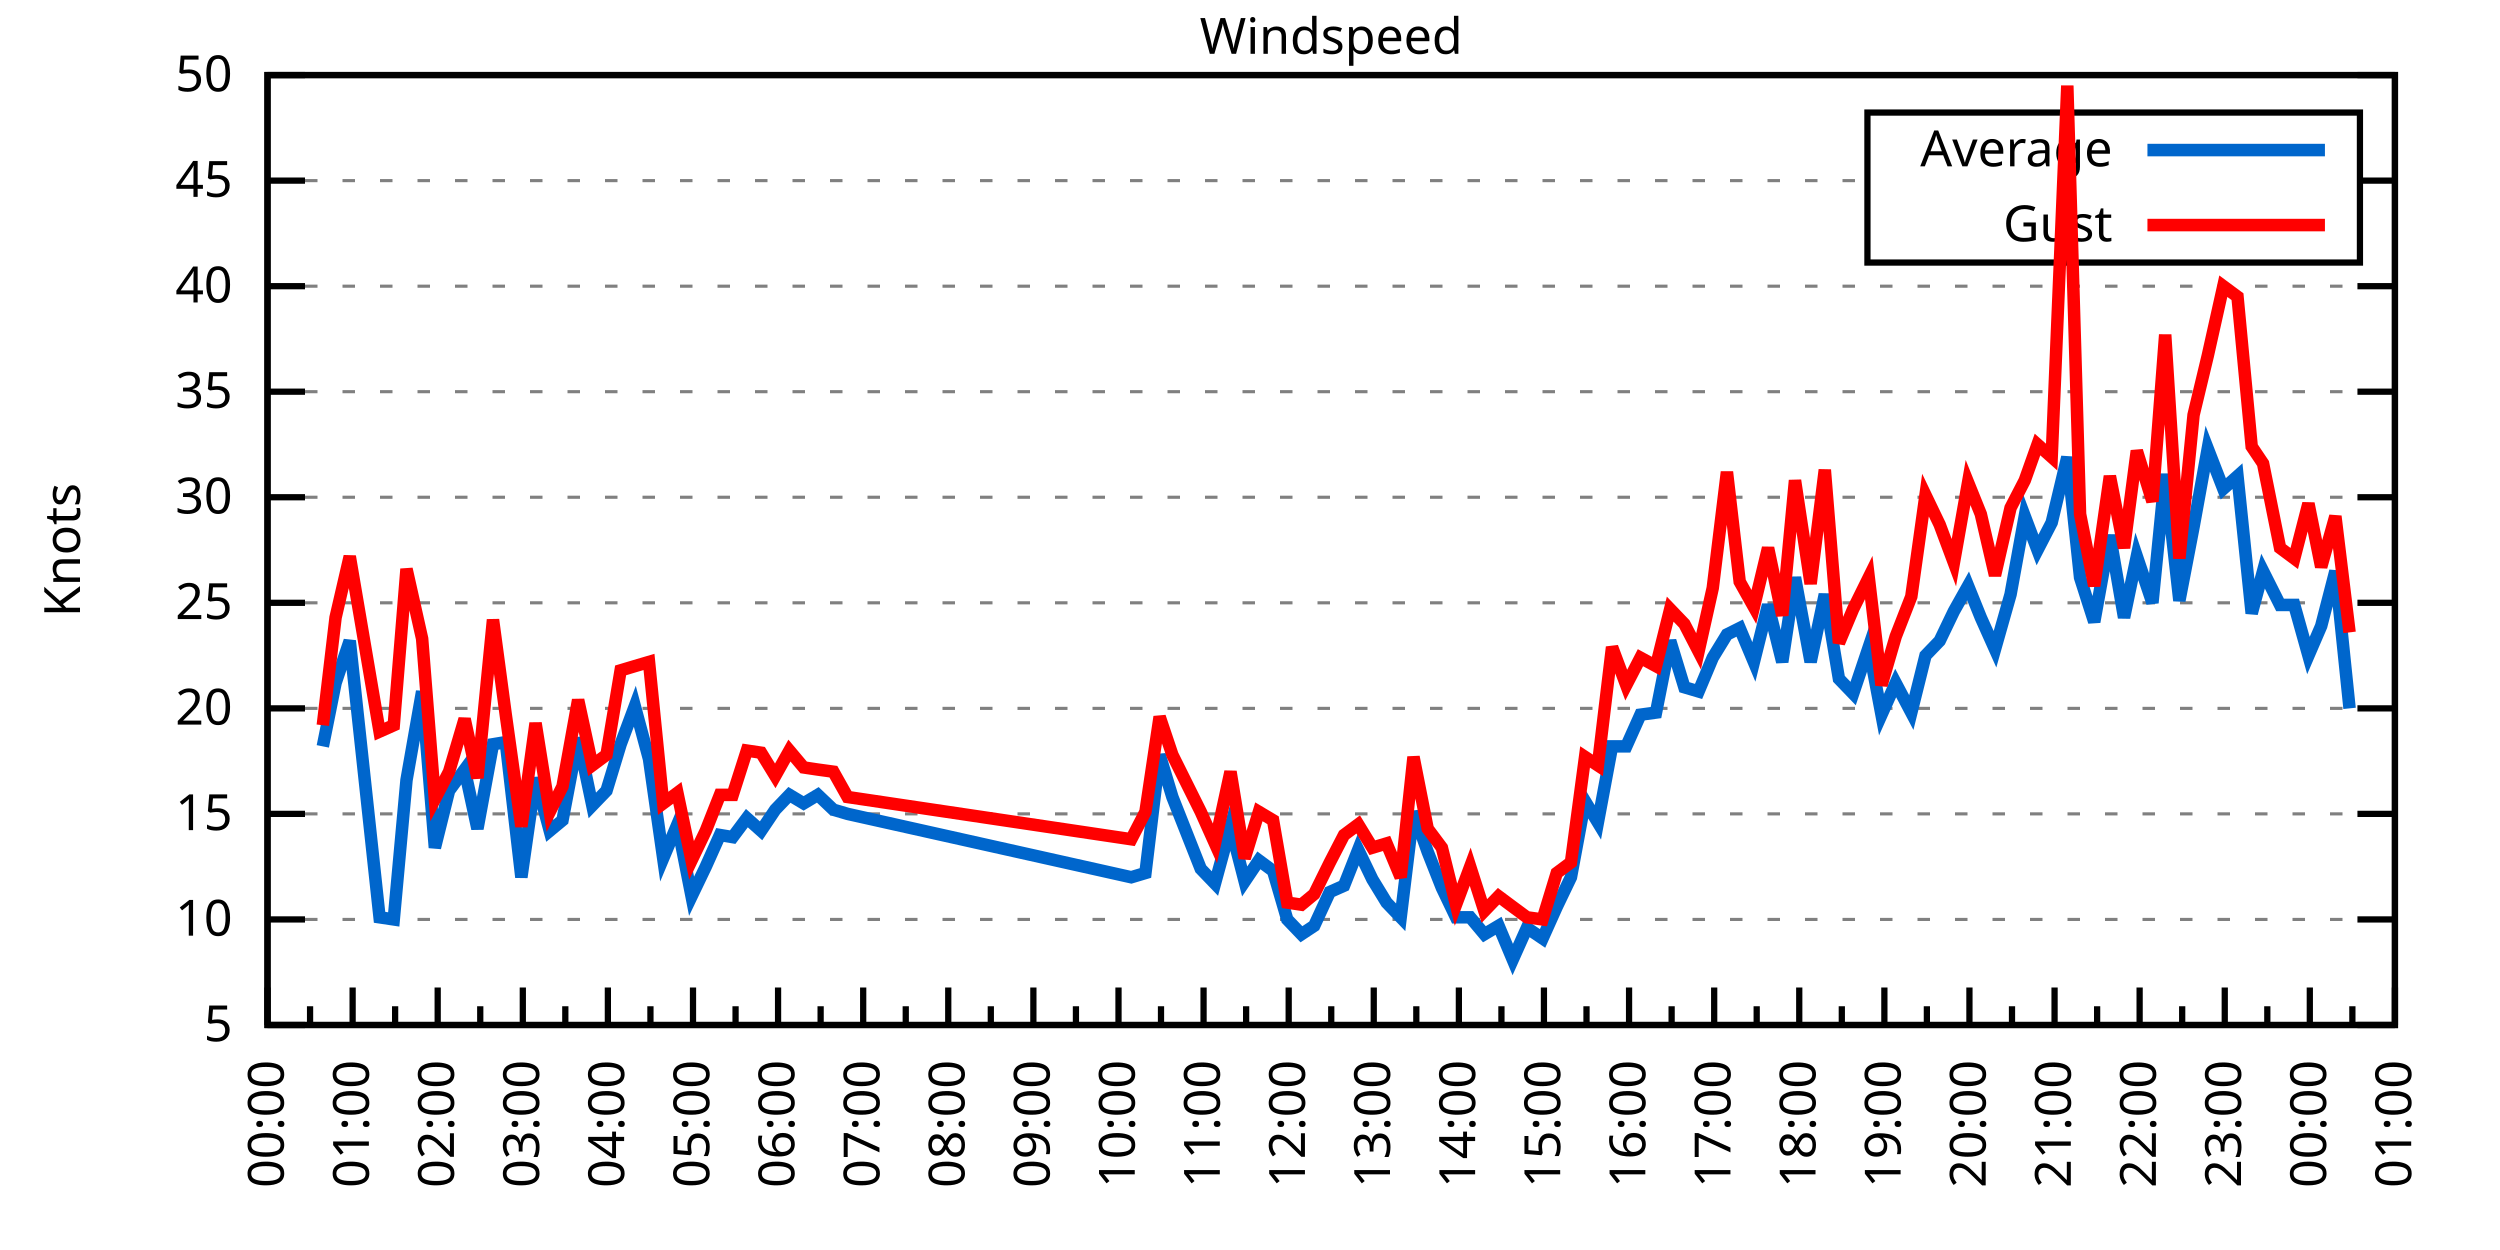
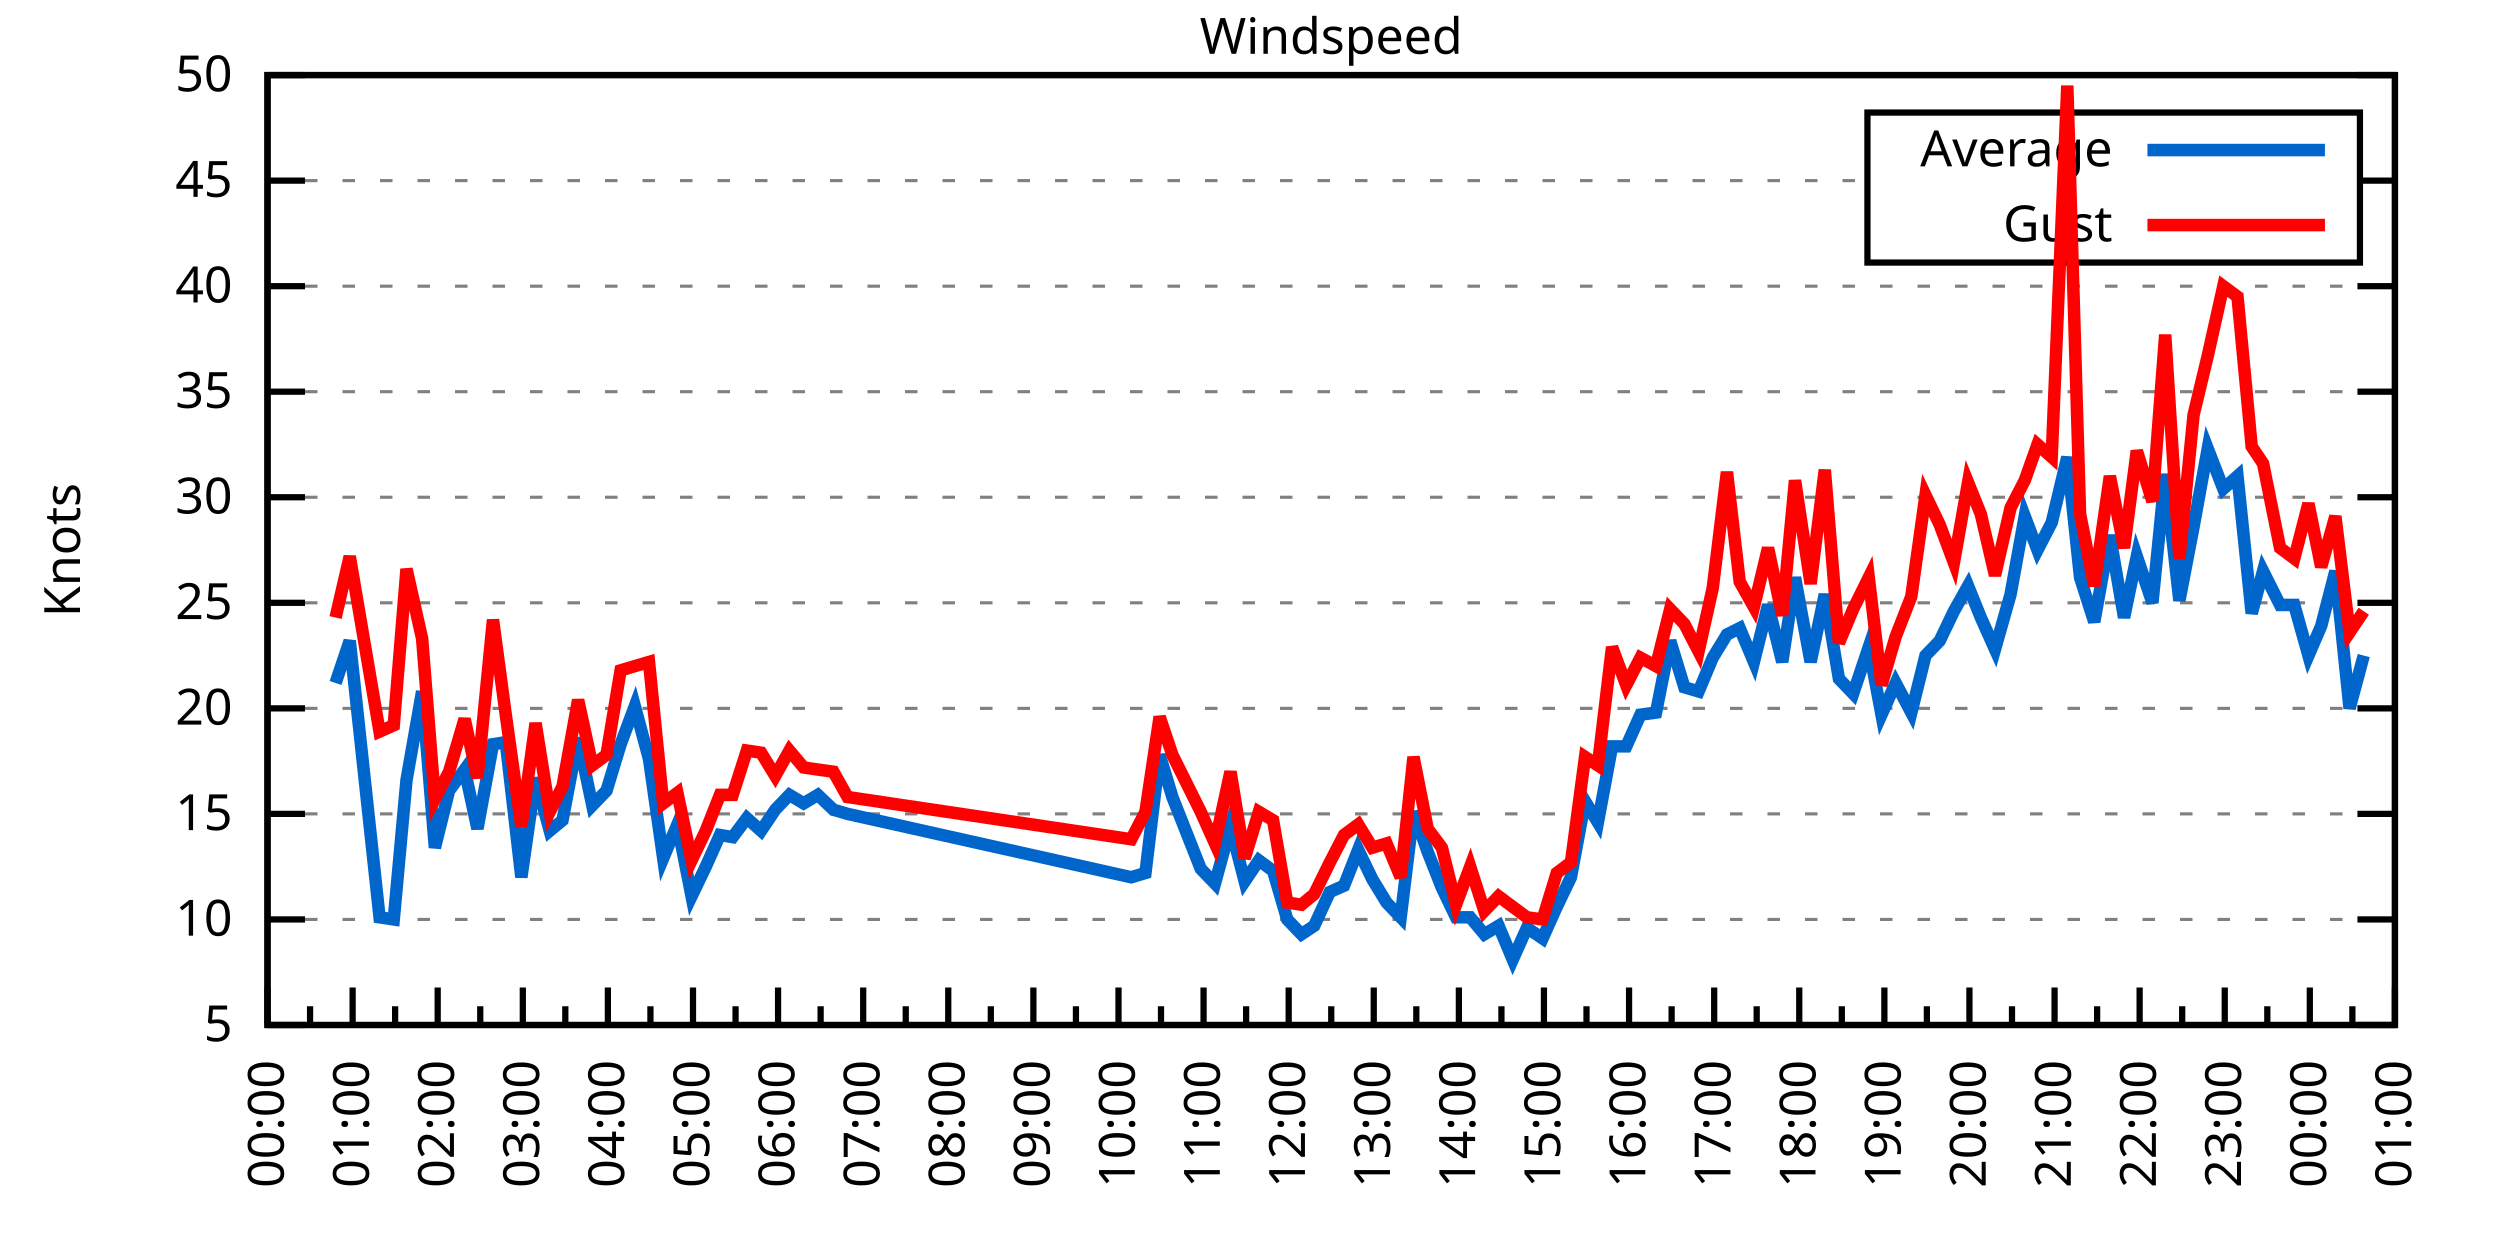
<svg xmlns="http://www.w3.org/2000/svg" xmlns:xlink="http://www.w3.org/1999/xlink" width="400" height="200" viewBox="0 0 400 200">
  <g id="gnuplot_canvas">
    <rect x="0" y="0" width="400" height="200" fill="none" />
    <defs>
      <circle id="gpDot" r="0.5" stroke-width="0.5" stroke="currentColor" />
      <path id="gpPt0" stroke-width="0.333" stroke="currentColor" d="M-1,0 h2 M0,-1 v2" />
      <path id="gpPt1" stroke-width="0.333" stroke="currentColor" d="M-1,-1 L1,1 M1,-1 L-1,1" />
      <path id="gpPt2" stroke-width="0.333" stroke="currentColor" d="M-1,0 L1,0 M0,-1 L0,1 M-1,-1 L1,1 M-1,1 L1,-1" />
      <rect id="gpPt3" stroke-width="0.333" stroke="currentColor" x="-1" y="-1" width="2" height="2" />
      <rect id="gpPt4" stroke-width="0.333" stroke="currentColor" fill="currentColor" x="-1" y="-1" width="2" height="2" />
      <circle id="gpPt5" stroke-width="0.333" stroke="currentColor" cx="0" cy="0" r="1" />
      <use xlink:href="#gpPt5" id="gpPt6" fill="currentColor" stroke="none" />
      <path id="gpPt7" stroke-width="0.333" stroke="currentColor" d="M0,-1.33 L-1.33,0.67 L1.33,0.67 z" />
      <use xlink:href="#gpPt7" id="gpPt8" fill="currentColor" stroke="none" />
      <use xlink:href="#gpPt7" id="gpPt9" stroke="currentColor" transform="rotate(180)" />
      <use xlink:href="#gpPt9" id="gpPt10" fill="currentColor" stroke="none" />
      <use xlink:href="#gpPt3" id="gpPt11" stroke="currentColor" transform="rotate(45)" />
      <use xlink:href="#gpPt11" id="gpPt12" fill="currentColor" stroke="none" />
      <path id="gpPt13" stroke-width="0.333" stroke="currentColor" d="M0,1.330 L1.265,0.411 L0.782,-1.067 L-0.782,-1.076 L-1.265,0.411 z" />
      <use xlink:href="#gpPt13" id="gpPt14" fill="currentColor" stroke="none" />
      <filter id="textbox" filterUnits="objectBoundingBox" x="0" y="0" height="1" width="1">
        <feFlood flood-color="white" flood-opacity="1" result="bgnd" />
        <feComposite in="SourceGraphic" in2="bgnd" operator="atop" />
      </filter>
      <filter id="greybox" filterUnits="objectBoundingBox" x="0" y="0" height="1" width="1">
        <feFlood flood-color="lightgrey" flood-opacity="1" result="grey" />
        <feComposite in="SourceGraphic" in2="grey" operator="atop" />
      </filter>
    </defs>
    <g fill="none" color="white" stroke="currentColor" stroke-width="1.00" stroke-linecap="butt" stroke-linejoin="miter">
</g>
    <g fill="none" color="black" stroke="currentColor" stroke-width="1.00" stroke-linecap="butt" stroke-linejoin="miter">
      <g stroke="none" shape-rendering="crispEdges">
        <polygon fill="rgb(255, 255, 255)" points="42.80,164.00 383.18,164.00 383.18,12.02 42.80,12.02 " />
      </g>
    </g>
    <g fill="none" color="black" stroke="currentColor" stroke-width="1.00" stroke-linecap="butt" stroke-linejoin="miter">
</g>
    <g fill="none" color="black" stroke="black" stroke-width="0.50" stroke-linecap="butt" stroke-linejoin="miter">
</g>
    <g fill="none" color="gray" stroke="currentColor" stroke-width="0.50" stroke-linecap="butt" stroke-linejoin="miter">
      <path stroke="gray" stroke-dasharray="2,4" class="gridline" d="M42.80,164.00 L383.19,164.00  " />
    </g>
    <g fill="none" color="gray" stroke="gray" stroke-width="1.00" stroke-linecap="butt" stroke-linejoin="miter">
</g>
    <g fill="none" color="black" stroke="currentColor" stroke-width="1.00" stroke-linecap="butt" stroke-linejoin="miter">
      <path stroke="black" d="M42.80,164.00 L48.80,164.00 M383.19,164.00 L377.19,164.00  " />
      <g transform="translate(37.20,166.60)" stroke="none" fill="black" font-family="Sans" font-size="8.00" text-anchor="end">
        <text>
          <tspan font-family="Sans"> 5</tspan>
        </text>
      </g>
    </g>
    <g fill="none" color="black" stroke="currentColor" stroke-width="1.00" stroke-linecap="butt" stroke-linejoin="miter">
</g>
    <g fill="none" color="black" stroke="black" stroke-width="0.50" stroke-linecap="butt" stroke-linejoin="miter">
</g>
    <g fill="none" color="gray" stroke="currentColor" stroke-width="0.50" stroke-linecap="butt" stroke-linejoin="miter">
      <path stroke="gray" stroke-dasharray="2,4" class="gridline" d="M42.80,147.11 L383.19,147.11  " />
    </g>
    <g fill="none" color="gray" stroke="gray" stroke-width="1.00" stroke-linecap="butt" stroke-linejoin="miter">
</g>
    <g fill="none" color="black" stroke="currentColor" stroke-width="1.00" stroke-linecap="butt" stroke-linejoin="miter">
      <path stroke="black" d="M42.80,147.11 L48.80,147.11 M383.19,147.11 L377.19,147.11  " />
      <g transform="translate(37.20,149.71)" stroke="none" fill="black" font-family="Sans" font-size="8.00" text-anchor="end">
        <text>
          <tspan font-family="Sans"> 10</tspan>
        </text>
      </g>
    </g>
    <g fill="none" color="black" stroke="currentColor" stroke-width="1.00" stroke-linecap="butt" stroke-linejoin="miter">
</g>
    <g fill="none" color="black" stroke="black" stroke-width="0.50" stroke-linecap="butt" stroke-linejoin="miter">
</g>
    <g fill="none" color="gray" stroke="currentColor" stroke-width="0.50" stroke-linecap="butt" stroke-linejoin="miter">
      <path stroke="gray" stroke-dasharray="2,4" class="gridline" d="M42.80,130.22 L383.19,130.22  " />
    </g>
    <g fill="none" color="gray" stroke="gray" stroke-width="1.00" stroke-linecap="butt" stroke-linejoin="miter">
</g>
    <g fill="none" color="black" stroke="currentColor" stroke-width="1.00" stroke-linecap="butt" stroke-linejoin="miter">
      <path stroke="black" d="M42.80,130.22 L48.80,130.22 M383.19,130.22 L377.19,130.22  " />
      <g transform="translate(37.20,132.82)" stroke="none" fill="black" font-family="Sans" font-size="8.00" text-anchor="end">
        <text>
          <tspan font-family="Sans"> 15</tspan>
        </text>
      </g>
    </g>
    <g fill="none" color="black" stroke="currentColor" stroke-width="1.00" stroke-linecap="butt" stroke-linejoin="miter">
</g>
    <g fill="none" color="black" stroke="black" stroke-width="0.50" stroke-linecap="butt" stroke-linejoin="miter">
</g>
    <g fill="none" color="gray" stroke="currentColor" stroke-width="0.50" stroke-linecap="butt" stroke-linejoin="miter">
      <path stroke="gray" stroke-dasharray="2,4" class="gridline" d="M42.80,113.34 L383.19,113.34  " />
    </g>
    <g fill="none" color="gray" stroke="gray" stroke-width="1.00" stroke-linecap="butt" stroke-linejoin="miter">
</g>
    <g fill="none" color="black" stroke="currentColor" stroke-width="1.00" stroke-linecap="butt" stroke-linejoin="miter">
      <path stroke="black" d="M42.80,113.34 L48.80,113.34 M383.19,113.34 L377.19,113.34  " />
      <g transform="translate(37.20,115.94)" stroke="none" fill="black" font-family="Sans" font-size="8.00" text-anchor="end">
        <text>
          <tspan font-family="Sans"> 20</tspan>
        </text>
      </g>
    </g>
    <g fill="none" color="black" stroke="currentColor" stroke-width="1.00" stroke-linecap="butt" stroke-linejoin="miter">
</g>
    <g fill="none" color="black" stroke="black" stroke-width="0.50" stroke-linecap="butt" stroke-linejoin="miter">
</g>
    <g fill="none" color="gray" stroke="currentColor" stroke-width="0.50" stroke-linecap="butt" stroke-linejoin="miter">
      <path stroke="gray" stroke-dasharray="2,4" class="gridline" d="M42.80,96.45 L383.19,96.45  " />
    </g>
    <g fill="none" color="gray" stroke="gray" stroke-width="1.00" stroke-linecap="butt" stroke-linejoin="miter">
</g>
    <g fill="none" color="black" stroke="currentColor" stroke-width="1.00" stroke-linecap="butt" stroke-linejoin="miter">
      <path stroke="black" d="M42.80,96.45 L48.80,96.45 M383.19,96.45 L377.19,96.45  " />
      <g transform="translate(37.20,99.05)" stroke="none" fill="black" font-family="Sans" font-size="8.00" text-anchor="end">
        <text>
          <tspan font-family="Sans"> 25</tspan>
        </text>
      </g>
    </g>
    <g fill="none" color="black" stroke="currentColor" stroke-width="1.00" stroke-linecap="butt" stroke-linejoin="miter">
</g>
    <g fill="none" color="black" stroke="black" stroke-width="0.50" stroke-linecap="butt" stroke-linejoin="miter">
</g>
    <g fill="none" color="gray" stroke="currentColor" stroke-width="0.50" stroke-linecap="butt" stroke-linejoin="miter">
      <path stroke="gray" stroke-dasharray="2,4" class="gridline" d="M42.80,79.56 L383.19,79.56  " />
    </g>
    <g fill="none" color="gray" stroke="gray" stroke-width="1.00" stroke-linecap="butt" stroke-linejoin="miter">
</g>
    <g fill="none" color="black" stroke="currentColor" stroke-width="1.00" stroke-linecap="butt" stroke-linejoin="miter">
      <path stroke="black" d="M42.80,79.56 L48.80,79.56 M383.19,79.56 L377.19,79.56  " />
      <g transform="translate(37.20,82.16)" stroke="none" fill="black" font-family="Sans" font-size="8.00" text-anchor="end">
        <text>
          <tspan font-family="Sans"> 30</tspan>
        </text>
      </g>
    </g>
    <g fill="none" color="black" stroke="currentColor" stroke-width="1.00" stroke-linecap="butt" stroke-linejoin="miter">
</g>
    <g fill="none" color="black" stroke="black" stroke-width="0.50" stroke-linecap="butt" stroke-linejoin="miter">
</g>
    <g fill="none" color="gray" stroke="currentColor" stroke-width="0.50" stroke-linecap="butt" stroke-linejoin="miter">
      <path stroke="gray" stroke-dasharray="2,4" class="gridline" d="M42.80,62.67 L383.19,62.67  " />
    </g>
    <g fill="none" color="gray" stroke="gray" stroke-width="1.00" stroke-linecap="butt" stroke-linejoin="miter">
</g>
    <g fill="none" color="black" stroke="currentColor" stroke-width="1.00" stroke-linecap="butt" stroke-linejoin="miter">
      <path stroke="black" d="M42.80,62.67 L48.80,62.67 M383.19,62.67 L377.19,62.67  " />
      <g transform="translate(37.20,65.27)" stroke="none" fill="black" font-family="Sans" font-size="8.00" text-anchor="end">
        <text>
          <tspan font-family="Sans"> 35</tspan>
        </text>
      </g>
    </g>
    <g fill="none" color="black" stroke="currentColor" stroke-width="1.00" stroke-linecap="butt" stroke-linejoin="miter">
</g>
    <g fill="none" color="black" stroke="black" stroke-width="0.50" stroke-linecap="butt" stroke-linejoin="miter">
</g>
    <g fill="none" color="gray" stroke="currentColor" stroke-width="0.50" stroke-linecap="butt" stroke-linejoin="miter">
      <path stroke="gray" stroke-dasharray="2,4" class="gridline" d="M42.80,45.79 L383.19,45.79  " />
    </g>
    <g fill="none" color="gray" stroke="gray" stroke-width="1.00" stroke-linecap="butt" stroke-linejoin="miter">
</g>
    <g fill="none" color="black" stroke="currentColor" stroke-width="1.00" stroke-linecap="butt" stroke-linejoin="miter">
      <path stroke="black" d="M42.80,45.79 L48.80,45.79 M383.19,45.79 L377.19,45.79  " />
      <g transform="translate(37.20,48.39)" stroke="none" fill="black" font-family="Sans" font-size="8.00" text-anchor="end">
        <text>
          <tspan font-family="Sans"> 40</tspan>
        </text>
      </g>
    </g>
    <g fill="none" color="black" stroke="currentColor" stroke-width="1.00" stroke-linecap="butt" stroke-linejoin="miter">
</g>
    <g fill="none" color="black" stroke="black" stroke-width="0.50" stroke-linecap="butt" stroke-linejoin="miter">
</g>
    <g fill="none" color="gray" stroke="currentColor" stroke-width="0.50" stroke-linecap="butt" stroke-linejoin="miter">
      <path stroke="gray" stroke-dasharray="2,4" class="gridline" d="M42.80,28.90 L298.79,28.90 M377.59,28.90 L383.19,28.90  " />
    </g>
    <g fill="none" color="gray" stroke="gray" stroke-width="1.00" stroke-linecap="butt" stroke-linejoin="miter">
</g>
    <g fill="none" color="black" stroke="currentColor" stroke-width="1.00" stroke-linecap="butt" stroke-linejoin="miter">
      <path stroke="black" d="M42.80,28.90 L48.80,28.90 M383.19,28.90 L377.19,28.90  " />
      <g transform="translate(37.20,31.50)" stroke="none" fill="black" font-family="Sans" font-size="8.00" text-anchor="end">
        <text>
          <tspan font-family="Sans"> 45</tspan>
        </text>
      </g>
    </g>
    <g fill="none" color="black" stroke="currentColor" stroke-width="1.00" stroke-linecap="butt" stroke-linejoin="miter">
</g>
    <g fill="none" color="black" stroke="black" stroke-width="0.50" stroke-linecap="butt" stroke-linejoin="miter">
</g>
    <g fill="none" color="gray" stroke="currentColor" stroke-width="0.50" stroke-linecap="butt" stroke-linejoin="miter">
      <path stroke="gray" stroke-dasharray="2,4" class="gridline" d="M42.80,12.01 L383.19,12.01  " />
    </g>
    <g fill="none" color="gray" stroke="gray" stroke-width="1.00" stroke-linecap="butt" stroke-linejoin="miter">
</g>
    <g fill="none" color="black" stroke="currentColor" stroke-width="1.00" stroke-linecap="butt" stroke-linejoin="miter">
      <path stroke="black" d="M42.80,12.01 L48.80,12.01 M383.19,12.01 L377.19,12.01  " />
      <g transform="translate(37.20,14.61)" stroke="none" fill="black" font-family="Sans" font-size="8.00" text-anchor="end">
        <text>
          <tspan font-family="Sans"> 50</tspan>
        </text>
      </g>
    </g>
    <g fill="none" color="black" stroke="currentColor" stroke-width="1.00" stroke-linecap="butt" stroke-linejoin="miter">
      <path stroke="black" d="M42.80,164.00 L42.80,158.00  " />
      <g transform="translate(45.40,169.60) rotate(270)" stroke="none" fill="black" font-family="Sans" font-size="8.00" text-anchor="end">
        <text>
          <tspan font-family="Sans">00:00</tspan>
        </text>
      </g>
    </g>
    <g fill="none" color="black" stroke="currentColor" stroke-width="1.00" stroke-linecap="butt" stroke-linejoin="miter">
      <path stroke="black" d="M49.61,164.00 L49.61,161.00 M56.42,164.00 L56.42,158.00  " />
      <g transform="translate(59.02,169.60) rotate(270)" stroke="none" fill="black" font-family="Sans" font-size="8.00" text-anchor="end">
        <text>
          <tspan font-family="Sans">01:00</tspan>
        </text>
      </g>
    </g>
    <g fill="none" color="black" stroke="currentColor" stroke-width="1.00" stroke-linecap="butt" stroke-linejoin="miter">
      <path stroke="black" d="M63.22,164.00 L63.22,161.00 M70.03,164.00 L70.03,158.00  " />
      <g transform="translate(72.63,169.60) rotate(270)" stroke="none" fill="black" font-family="Sans" font-size="8.00" text-anchor="end">
        <text>
          <tspan font-family="Sans">02:00</tspan>
        </text>
      </g>
    </g>
    <g fill="none" color="black" stroke="currentColor" stroke-width="1.00" stroke-linecap="butt" stroke-linejoin="miter">
      <path stroke="black" d="M76.84,164.00 L76.84,161.00 M83.65,164.00 L83.65,158.00  " />
      <g transform="translate(86.25,169.60) rotate(270)" stroke="none" fill="black" font-family="Sans" font-size="8.00" text-anchor="end">
        <text>
          <tspan font-family="Sans">03:00</tspan>
        </text>
      </g>
    </g>
    <g fill="none" color="black" stroke="currentColor" stroke-width="1.00" stroke-linecap="butt" stroke-linejoin="miter">
      <path stroke="black" d="M90.45,164.00 L90.45,161.00 M97.26,164.00 L97.26,158.00  " />
      <g transform="translate(99.86,169.60) rotate(270)" stroke="none" fill="black" font-family="Sans" font-size="8.00" text-anchor="end">
        <text>
          <tspan font-family="Sans">04:00</tspan>
        </text>
      </g>
    </g>
    <g fill="none" color="black" stroke="currentColor" stroke-width="1.00" stroke-linecap="butt" stroke-linejoin="miter">
      <path stroke="black" d="M104.07,164.00 L104.07,161.00 M110.88,164.00 L110.88,158.00  " />
      <g transform="translate(113.48,169.60) rotate(270)" stroke="none" fill="black" font-family="Sans" font-size="8.00" text-anchor="end">
        <text>
          <tspan font-family="Sans">05:00</tspan>
        </text>
      </g>
    </g>
    <g fill="none" color="black" stroke="currentColor" stroke-width="1.00" stroke-linecap="butt" stroke-linejoin="miter">
      <path stroke="black" d="M117.69,164.00 L117.69,161.00 M124.49,164.00 L124.49,158.00  " />
      <g transform="translate(127.09,169.60) rotate(270)" stroke="none" fill="black" font-family="Sans" font-size="8.00" text-anchor="end">
        <text>
          <tspan font-family="Sans">06:00</tspan>
        </text>
      </g>
    </g>
    <g fill="none" color="black" stroke="currentColor" stroke-width="1.00" stroke-linecap="butt" stroke-linejoin="miter">
      <path stroke="black" d="M131.30,164.00 L131.30,161.00 M138.11,164.00 L138.11,158.00  " />
      <g transform="translate(140.71,169.60) rotate(270)" stroke="none" fill="black" font-family="Sans" font-size="8.00" text-anchor="end">
        <text>
          <tspan font-family="Sans">07:00</tspan>
        </text>
      </g>
    </g>
    <g fill="none" color="black" stroke="currentColor" stroke-width="1.00" stroke-linecap="butt" stroke-linejoin="miter">
      <path stroke="black" d="M144.92,164.00 L144.92,161.00 M151.72,164.00 L151.72,158.00  " />
      <g transform="translate(154.32,169.60) rotate(270)" stroke="none" fill="black" font-family="Sans" font-size="8.00" text-anchor="end">
        <text>
          <tspan font-family="Sans">08:00</tspan>
        </text>
      </g>
    </g>
    <g fill="none" color="black" stroke="currentColor" stroke-width="1.00" stroke-linecap="butt" stroke-linejoin="miter">
      <path stroke="black" d="M158.53,164.00 L158.53,161.00 M165.34,164.00 L165.34,158.00  " />
      <g transform="translate(167.94,169.60) rotate(270)" stroke="none" fill="black" font-family="Sans" font-size="8.00" text-anchor="end">
        <text>
          <tspan font-family="Sans">09:00</tspan>
        </text>
      </g>
    </g>
    <g fill="none" color="black" stroke="currentColor" stroke-width="1.00" stroke-linecap="butt" stroke-linejoin="miter">
      <path stroke="black" d="M172.15,164.00 L172.15,161.00 M178.96,164.00 L178.96,158.00  " />
      <g transform="translate(181.56,169.60) rotate(270)" stroke="none" fill="black" font-family="Sans" font-size="8.00" text-anchor="end">
        <text>
          <tspan font-family="Sans">10:00</tspan>
        </text>
      </g>
    </g>
    <g fill="none" color="black" stroke="currentColor" stroke-width="1.00" stroke-linecap="butt" stroke-linejoin="miter">
      <path stroke="black" d="M185.76,164.00 L185.76,161.00 M192.57,164.00 L192.57,158.00  " />
      <g transform="translate(195.17,169.60) rotate(270)" stroke="none" fill="black" font-family="Sans" font-size="8.00" text-anchor="end">
        <text>
          <tspan font-family="Sans">11:00</tspan>
        </text>
      </g>
    </g>
    <g fill="none" color="black" stroke="currentColor" stroke-width="1.00" stroke-linecap="butt" stroke-linejoin="miter">
      <path stroke="black" d="M199.38,164.00 L199.38,161.00 M206.19,164.00 L206.19,158.00  " />
      <g transform="translate(208.79,169.60) rotate(270)" stroke="none" fill="black" font-family="Sans" font-size="8.00" text-anchor="end">
        <text>
          <tspan font-family="Sans">12:00</tspan>
        </text>
      </g>
    </g>
    <g fill="none" color="black" stroke="currentColor" stroke-width="1.00" stroke-linecap="butt" stroke-linejoin="miter">
      <path stroke="black" d="M213.00,164.00 L213.00,161.00 M219.80,164.00 L219.80,158.00  " />
      <g transform="translate(222.40,169.60) rotate(270)" stroke="none" fill="black" font-family="Sans" font-size="8.00" text-anchor="end">
        <text>
          <tspan font-family="Sans">13:00</tspan>
        </text>
      </g>
    </g>
    <g fill="none" color="black" stroke="currentColor" stroke-width="1.00" stroke-linecap="butt" stroke-linejoin="miter">
      <path stroke="black" d="M226.61,164.00 L226.61,161.00 M233.42,164.00 L233.42,158.00  " />
      <g transform="translate(236.02,169.60) rotate(270)" stroke="none" fill="black" font-family="Sans" font-size="8.00" text-anchor="end">
        <text>
          <tspan font-family="Sans">14:00</tspan>
        </text>
      </g>
    </g>
    <g fill="none" color="black" stroke="currentColor" stroke-width="1.00" stroke-linecap="butt" stroke-linejoin="miter">
      <path stroke="black" d="M240.23,164.00 L240.23,161.00 M247.03,164.00 L247.03,158.00  " />
      <g transform="translate(249.63,169.60) rotate(270)" stroke="none" fill="black" font-family="Sans" font-size="8.00" text-anchor="end">
        <text>
          <tspan font-family="Sans">15:00</tspan>
        </text>
      </g>
    </g>
    <g fill="none" color="black" stroke="currentColor" stroke-width="1.00" stroke-linecap="butt" stroke-linejoin="miter">
      <path stroke="black" d="M253.84,164.00 L253.84,161.00 M260.65,164.00 L260.65,158.00  " />
      <g transform="translate(263.25,169.60) rotate(270)" stroke="none" fill="black" font-family="Sans" font-size="8.00" text-anchor="end">
        <text>
          <tspan font-family="Sans">16:00</tspan>
        </text>
      </g>
    </g>
    <g fill="none" color="black" stroke="currentColor" stroke-width="1.00" stroke-linecap="butt" stroke-linejoin="miter">
      <path stroke="black" d="M267.46,164.00 L267.46,161.00 M274.27,164.00 L274.27,158.00  " />
      <g transform="translate(276.87,169.60) rotate(270)" stroke="none" fill="black" font-family="Sans" font-size="8.00" text-anchor="end">
        <text>
          <tspan font-family="Sans">17:00</tspan>
        </text>
      </g>
    </g>
    <g fill="none" color="black" stroke="currentColor" stroke-width="1.00" stroke-linecap="butt" stroke-linejoin="miter">
      <path stroke="black" d="M281.07,164.00 L281.07,161.00 M287.88,164.00 L287.88,158.00  " />
      <g transform="translate(290.48,169.60) rotate(270)" stroke="none" fill="black" font-family="Sans" font-size="8.00" text-anchor="end">
        <text>
          <tspan font-family="Sans">18:00</tspan>
        </text>
      </g>
    </g>
    <g fill="none" color="black" stroke="currentColor" stroke-width="1.00" stroke-linecap="butt" stroke-linejoin="miter">
      <path stroke="black" d="M294.69,164.00 L294.69,161.00 M301.50,164.00 L301.50,158.00  " />
      <g transform="translate(304.10,169.60) rotate(270)" stroke="none" fill="black" font-family="Sans" font-size="8.00" text-anchor="end">
        <text>
          <tspan font-family="Sans">19:00</tspan>
        </text>
      </g>
    </g>
    <g fill="none" color="black" stroke="currentColor" stroke-width="1.00" stroke-linecap="butt" stroke-linejoin="miter">
      <path stroke="black" d="M308.30,164.00 L308.30,161.00 M315.11,164.00 L315.11,158.00  " />
      <g transform="translate(317.71,169.60) rotate(270)" stroke="none" fill="black" font-family="Sans" font-size="8.00" text-anchor="end">
        <text>
          <tspan font-family="Sans">20:00</tspan>
        </text>
      </g>
    </g>
    <g fill="none" color="black" stroke="currentColor" stroke-width="1.00" stroke-linecap="butt" stroke-linejoin="miter">
      <path stroke="black" d="M321.92,164.00 L321.92,161.00 M328.73,164.00 L328.73,158.00  " />
      <g transform="translate(331.33,169.60) rotate(270)" stroke="none" fill="black" font-family="Sans" font-size="8.00" text-anchor="end">
        <text>
          <tspan font-family="Sans">21:00</tspan>
        </text>
      </g>
    </g>
    <g fill="none" color="black" stroke="currentColor" stroke-width="1.00" stroke-linecap="butt" stroke-linejoin="miter">
      <path stroke="black" d="M335.54,164.00 L335.54,161.00 M342.34,164.00 L342.34,158.00  " />
      <g transform="translate(344.94,169.60) rotate(270)" stroke="none" fill="black" font-family="Sans" font-size="8.00" text-anchor="end">
        <text>
          <tspan font-family="Sans">22:00</tspan>
        </text>
      </g>
    </g>
    <g fill="none" color="black" stroke="currentColor" stroke-width="1.00" stroke-linecap="butt" stroke-linejoin="miter">
      <path stroke="black" d="M349.15,164.00 L349.15,161.00 M355.96,164.00 L355.96,158.00  " />
      <g transform="translate(358.56,169.60) rotate(270)" stroke="none" fill="black" font-family="Sans" font-size="8.00" text-anchor="end">
        <text>
          <tspan font-family="Sans">23:00</tspan>
        </text>
      </g>
    </g>
    <g fill="none" color="black" stroke="currentColor" stroke-width="1.00" stroke-linecap="butt" stroke-linejoin="miter">
      <path stroke="black" d="M362.77,164.00 L362.77,161.00 M369.57,164.00 L369.57,158.00  " />
      <g transform="translate(372.17,169.60) rotate(270)" stroke="none" fill="black" font-family="Sans" font-size="8.00" text-anchor="end">
        <text>
          <tspan font-family="Sans">00:00</tspan>
        </text>
      </g>
    </g>
    <g fill="none" color="black" stroke="currentColor" stroke-width="1.00" stroke-linecap="butt" stroke-linejoin="miter">
      <path stroke="black" d="M376.38,164.00 L376.38,161.00 M383.19,164.00 L383.19,158.00  " />
      <g transform="translate(385.79,169.60) rotate(270)" stroke="none" fill="black" font-family="Sans" font-size="8.00" text-anchor="end">
        <text>
          <tspan font-family="Sans">01:00</tspan>
        </text>
      </g>
    </g>
    <g fill="none" color="black" stroke="currentColor" stroke-width="1.00" stroke-linecap="butt" stroke-linejoin="miter">
</g>
    <g fill="none" color="black" stroke="currentColor" stroke-width="1.00" stroke-linecap="butt" stroke-linejoin="miter">
      <path stroke="black" d="M42.80,12.01 L42.80,164.00 L383.19,164.00 L383.19,12.01 L42.80,12.01 Z  " />
    </g>
    <g fill="none" color="black" stroke="currentColor" stroke-width="1.00" stroke-linecap="butt" stroke-linejoin="miter">
      <g transform="translate(12.80,88.01) rotate(270)" stroke="none" fill="black" font-family="Sans" font-size="8.00" text-anchor="middle">
        <text>
          <tspan font-family="Sans">Knots</tspan>
        </text>
      </g>
    </g>
    <g fill="none" color="black" stroke="currentColor" stroke-width="1.00" stroke-linecap="butt" stroke-linejoin="miter">
</g>
    <g fill="none" color="black" stroke="currentColor" stroke-width="1.00" stroke-linecap="butt" stroke-linejoin="miter">
      <path stroke="black" d="M298.79,42.01 L298.79,18.01 L377.59,18.01 L377.59,42.01 L298.79,42.01 Z  " />
    </g>
    <g id="Windspeed_plot_1">
      <g fill="none" color="white" stroke="black" stroke-width="2.00" stroke-linecap="butt" stroke-linejoin="miter">
</g>
      <g fill="none" color="black" stroke="currentColor" stroke-width="2.00" stroke-linecap="butt" stroke-linejoin="miter">
        <g transform="translate(337.99,26.61)" stroke="none" fill="black" font-family="Sans" font-size="8.00" text-anchor="end">
          <text>
            <tspan font-family="Sans">Average</tspan>
          </text>
        </g>
      </g>
      <g fill="none" color="black" stroke="currentColor" stroke-width="2.00" stroke-linecap="butt" stroke-linejoin="miter">
-         <path stroke="rgb(  0, 102, 204)" d="M343.59,24.01 L371.99,24.01 M51.65,119.42 L53.69,109.28 L55.96,102.53 L60.73,146.77 L63.00,147.11 L65.04,124.82   L67.54,110.63 L69.58,135.63 L71.85,126.51 L74.34,123.13 L76.39,132.59 L78.88,119.08 L80.92,118.74 L83.42,140.36   L85.69,124.48 L87.96,132.93 L90.00,131.24 L92.50,118.07 L94.77,128.87 L97.04,126.51 L99.30,119.08 L101.57,113.00   L103.84,121.44 L106.11,137.32 L108.38,131.91 L110.65,143.40 L112.92,138.67 L115.19,133.60 L117.23,133.94 L119.50,130.90   L121.77,132.93 L124.04,129.55 L126.31,127.18 L128.58,128.54 L130.85,127.18 L133.34,129.55 L135.61,130.22 L181.00,140.36   L183.27,139.68 L185.54,120.77 L187.58,127.52 L192.12,139.01 L194.39,141.37 L196.88,132.25 L199.15,141.03 L201.42,137.66   L203.69,139.34 L205.96,147.11 L208.23,149.48 L210.27,148.13 L212.77,142.72 L215.04,141.71 L217.31,135.97 L219.58,140.69   L221.85,144.41 L224.11,146.77 L226.16,129.89 L228.43,136.30 L230.70,142.05 L232.96,146.77 L235.23,146.77 L237.50,149.48   L239.77,148.13 L242.04,153.53 L244.31,148.46 L246.81,150.15 L249.08,145.09 L251.35,140.36 L253.61,128.20 L255.66,131.58   L257.93,119.42 L260.20,119.42 L262.47,114.35 L264.96,114.01 L267.23,102.53 L269.50,109.96 L271.77,110.63 L274.04,105.23   L276.31,101.52 L278.35,100.50 L280.62,105.91 L282.89,96.79 L285.16,105.91 L287.20,92.40 L289.70,105.91 L291.97,95.10   L294.23,108.61 L296.50,110.97 L299.00,103.54 L301.04,114.35 L303.31,109.28 L305.81,114.01 L308.08,104.89 L310.35,102.53   L312.62,97.80 L314.89,93.75 L316.93,98.81 L319.20,103.88 L321.69,95.10 L323.96,82.60 L326.00,88.00 L328.27,83.61   L330.77,73.14 L332.81,92.40 L335.08,99.49 L337.58,85.64 L339.85,98.81 L341.89,89.02 L344.39,96.45 L346.43,75.85   L348.70,96.11 L350.97,84.29 L353.24,71.79 L355.73,78.21 L358.00,76.18 L360.27,98.14 L362.09,91.38 L364.81,96.79   L367.08,96.79 L369.35,104.89 L371.39,100.16 L373.66,91.38 L375.93,113.34  " />
+         <path stroke="rgb(  0, 102, 204)" d="M343.59,24.01 L371.99,24.01 M53.69,109.28 L55.96,102.53 L60.73,146.77 L63.00,147.11 L65.04,124.82 L67.54,110.63   L69.58,135.63 L71.85,126.51 L74.34,123.13 L76.39,132.59 L78.88,119.08 L80.92,118.74 L83.42,140.36 L85.69,124.48   L87.96,132.93 L90.00,131.24 L92.50,118.07 L94.77,128.87 L97.04,126.51 L99.30,119.08 L101.57,113.00 L103.84,121.44   L106.11,137.32 L108.38,131.91 L110.65,143.40 L112.92,138.67 L115.19,133.60 L117.23,133.94 L119.50,130.90 L121.77,132.93   L124.04,129.55 L126.31,127.18 L128.58,128.54 L130.85,127.18 L133.34,129.55 L135.61,130.22 L181.00,140.36 L183.27,139.68   L185.54,120.77 L187.58,127.52 L192.12,139.01 L194.39,141.37 L196.88,132.25 L199.15,141.03 L201.42,137.66 L203.69,139.34   L205.96,147.11 L208.23,149.48 L210.27,148.13 L212.77,142.72 L215.04,141.71 L217.31,135.97 L219.58,140.69 L221.85,144.41   L224.11,146.77 L226.16,129.89 L228.43,136.30 L230.70,142.05 L232.96,146.77 L235.23,146.77 L237.50,149.48 L239.77,148.13   L242.04,153.53 L244.31,148.46 L246.81,150.15 L249.08,145.09 L251.35,140.36 L253.61,128.20 L255.66,131.58 L257.93,119.42   L260.20,119.42 L262.47,114.35 L264.96,114.01 L267.23,102.53 L269.50,109.96 L271.77,110.63 L274.04,105.23 L276.31,101.52   L278.35,100.50 L280.62,105.91 L282.89,96.79 L285.16,105.91 L287.20,92.40 L289.70,105.91 L291.97,95.10 L294.23,108.61   L296.50,110.97 L299.00,103.54 L301.04,114.35 L303.31,109.28 L305.81,114.01 L308.08,104.89 L310.35,102.53 L312.62,97.80   L314.89,93.75 L316.93,98.81 L319.20,103.88 L321.69,95.10 L323.96,82.60 L326.00,88.00 L328.27,83.61 L330.77,73.14   L332.81,92.40 L335.08,99.49 L337.58,85.64 L339.85,98.81 L341.89,89.02 L344.39,96.45 L346.43,75.85 L348.70,96.11   L350.97,84.29 L353.24,71.79 L355.73,78.21 L358.00,76.18 L360.27,98.14 L362.09,91.38 L364.81,96.79 L367.08,96.79   L369.35,104.89 L371.39,100.16 L373.66,91.38 L375.93,113.34 L378.20,104.89  " />
      </g>
    </g>
    <g id="Windspeed_plot_2">
      <g fill="none" color="black" stroke="currentColor" stroke-width="2.00" stroke-linecap="butt" stroke-linejoin="miter">
        <g transform="translate(337.99,38.61)" stroke="none" fill="black" font-family="Sans" font-size="8.00" text-anchor="end">
          <text>
            <tspan font-family="Sans">Gust</tspan>
          </text>
        </g>
      </g>
      <g fill="none" color="black" stroke="currentColor" stroke-width="2.00" stroke-linecap="butt" stroke-linejoin="miter">
-         <path stroke="rgb(255,   0,   0)" d="M343.59,36.01 L371.99,36.01 M51.65,116.04 L53.69,98.81 L55.96,89.02 L60.73,117.05 L63.00,116.04 L65.04,91.04   L67.54,102.19 L69.58,127.86 L71.85,123.47 L74.34,115.03 L76.39,124.48 L78.88,99.15 L80.92,114.35 L83.42,132.25   L85.69,115.70 L87.96,129.89 L90.00,125.83 L92.50,111.99 L94.77,122.46 L97.04,120.77 L99.30,107.26 L101.57,106.58   L103.84,105.91 L106.11,128.54 L108.38,126.85 L110.65,137.66 L112.92,132.93 L115.19,127.18 L117.23,127.18 L119.50,120.09   L121.77,120.43 L124.04,124.14 L126.31,120.09 L128.58,122.79 L130.85,123.13 L133.34,123.47 L135.61,127.52 L181.00,134.28   L183.27,129.89 L185.54,114.69 L187.58,120.77 L192.12,129.89 L194.39,134.95 L196.88,123.47 L199.15,137.32 L201.42,129.89   L203.69,131.24 L205.96,144.41 L208.23,144.75 L210.27,143.06 L212.77,137.99 L215.04,133.60 L217.31,131.91 L219.58,135.63   L221.85,134.95 L224.11,140.36 L226.16,121.11 L228.43,132.59 L230.70,135.63 L232.96,144.75 L235.23,138.67 L237.50,145.76   L239.77,143.40 L242.04,145.09 L244.31,146.77 L246.81,147.11 L249.08,139.68 L251.35,137.99 L253.61,121.11 L255.66,122.46   L257.93,103.54 L260.20,109.62 L262.47,105.23 L264.96,106.58 L267.23,97.46 L269.50,99.83 L271.77,104.22 L274.04,94.08   L276.31,75.51 L278.35,93.07 L280.62,97.12 L282.89,87.67 L285.16,98.48 L287.20,76.86 L289.70,93.41 L291.97,75.17   L294.23,102.87 L296.50,97.46 L299.00,92.40 L301.04,109.62 L303.31,101.85 L305.81,95.44 L308.08,79.22 L310.35,83.95   L312.62,90.03 L314.89,77.20 L316.93,82.26 L319.20,92.06 L321.69,81.25 L323.96,76.86 L326.00,71.12 L328.27,73.14   L330.77,13.70 L332.81,82.26 L335.08,93.75 L337.58,76.18 L339.85,87.67 L341.89,72.13 L344.39,80.24 L346.43,53.55   L348.70,89.36 L350.97,66.39 L353.24,56.93 L355.73,45.79 L358.00,47.47 L360.27,71.45 L362.09,74.16 L364.81,87.67   L367.08,89.36 L369.35,80.57 L371.39,90.71 L373.66,82.60 L375.93,101.18  " />
+         <path stroke="rgb(255,   0,   0)" d="M343.59,36.01 L371.99,36.01 M53.69,98.81 L55.96,89.02 L60.73,117.05 L63.00,116.04 L65.04,91.04 L67.54,102.19   L69.58,127.86 L71.85,123.47 L74.34,115.03 L76.39,124.48 L78.88,99.15 L80.92,114.35 L83.42,132.25 L85.69,115.70   L87.96,129.89 L90.00,125.83 L92.50,111.99 L94.77,122.46 L97.04,120.77 L99.30,107.26 L101.57,106.58 L103.84,105.91   L106.11,128.54 L108.38,126.85 L110.65,137.66 L112.92,132.93 L115.19,127.18 L117.23,127.18 L119.50,120.09 L121.77,120.43   L124.04,124.14 L126.31,120.09 L128.58,122.79 L130.85,123.13 L133.34,123.47 L135.61,127.52 L181.00,134.28 L183.27,129.89   L185.54,114.69 L187.58,120.77 L192.12,129.89 L194.39,134.95 L196.88,123.47 L199.15,137.32 L201.42,129.89 L203.69,131.24   L205.96,144.41 L208.23,144.75 L210.27,143.06 L212.77,137.99 L215.04,133.60 L217.31,131.91 L219.58,135.63 L221.85,134.95   L224.11,140.36 L226.16,121.11 L228.43,132.59 L230.70,135.63 L232.96,144.75 L235.23,138.67 L237.50,145.76 L239.77,143.40   L242.04,145.09 L244.31,146.77 L246.81,147.11 L249.08,139.68 L251.35,137.99 L253.61,121.11 L255.66,122.46 L257.93,103.54   L260.20,109.62 L262.47,105.23 L264.96,106.58 L267.23,97.46 L269.50,99.83 L271.77,104.22 L274.04,94.08 L276.31,75.51   L278.35,93.07 L280.62,97.12 L282.89,87.67 L285.16,98.48 L287.20,76.86 L289.70,93.41 L291.97,75.17 L294.23,102.87   L296.50,97.46 L299.00,92.40 L301.04,109.62 L303.31,101.85 L305.81,95.44 L308.08,79.22 L310.35,83.95 L312.62,90.03   L314.89,77.20 L316.93,82.26 L319.20,92.06 L321.69,81.25 L323.96,76.86 L326.00,71.12 L328.27,73.14 L330.77,13.70   L332.81,82.26 L335.08,93.75 L337.58,76.18 L339.85,87.67 L341.89,72.13 L344.39,80.24 L346.43,53.55 L348.70,89.36   L350.97,66.39 L353.24,56.93 L355.73,45.79 L358.00,47.47 L360.27,71.45 L362.09,74.16 L364.81,87.67 L367.08,89.36   L369.35,80.57 L371.39,90.71 L373.66,82.60 L375.93,101.18 L378.20,97.80  " />
      </g>
    </g>
    <g fill="none" color="black" stroke="currentColor" stroke-width="2.00" stroke-linecap="butt" stroke-linejoin="miter">
</g>
    <g fill="none" color="black" stroke="black" stroke-width="1.00" stroke-linecap="butt" stroke-linejoin="miter">
</g>
    <g fill="none" color="black" stroke="currentColor" stroke-width="1.00" stroke-linecap="butt" stroke-linejoin="miter">
      <path stroke="black" d="M42.80,12.01 L42.80,164.00 L383.19,164.00 L383.19,12.01 L42.80,12.01 Z  " />
    </g>
    <g fill="none" color="black" stroke="currentColor" stroke-width="1.00" stroke-linecap="butt" stroke-linejoin="miter">
      <g transform="translate(212.99,8.61)" stroke="none" fill="black" font-family="Sans" font-size="8.00" text-anchor="middle">
        <text>
          <tspan font-family="Sans">Windspeed</tspan>
        </text>
      </g>
    </g>
    <g fill="none" color="black" stroke="currentColor" stroke-width="1.00" stroke-linecap="butt" stroke-linejoin="miter">
</g>
  </g>
</svg>
